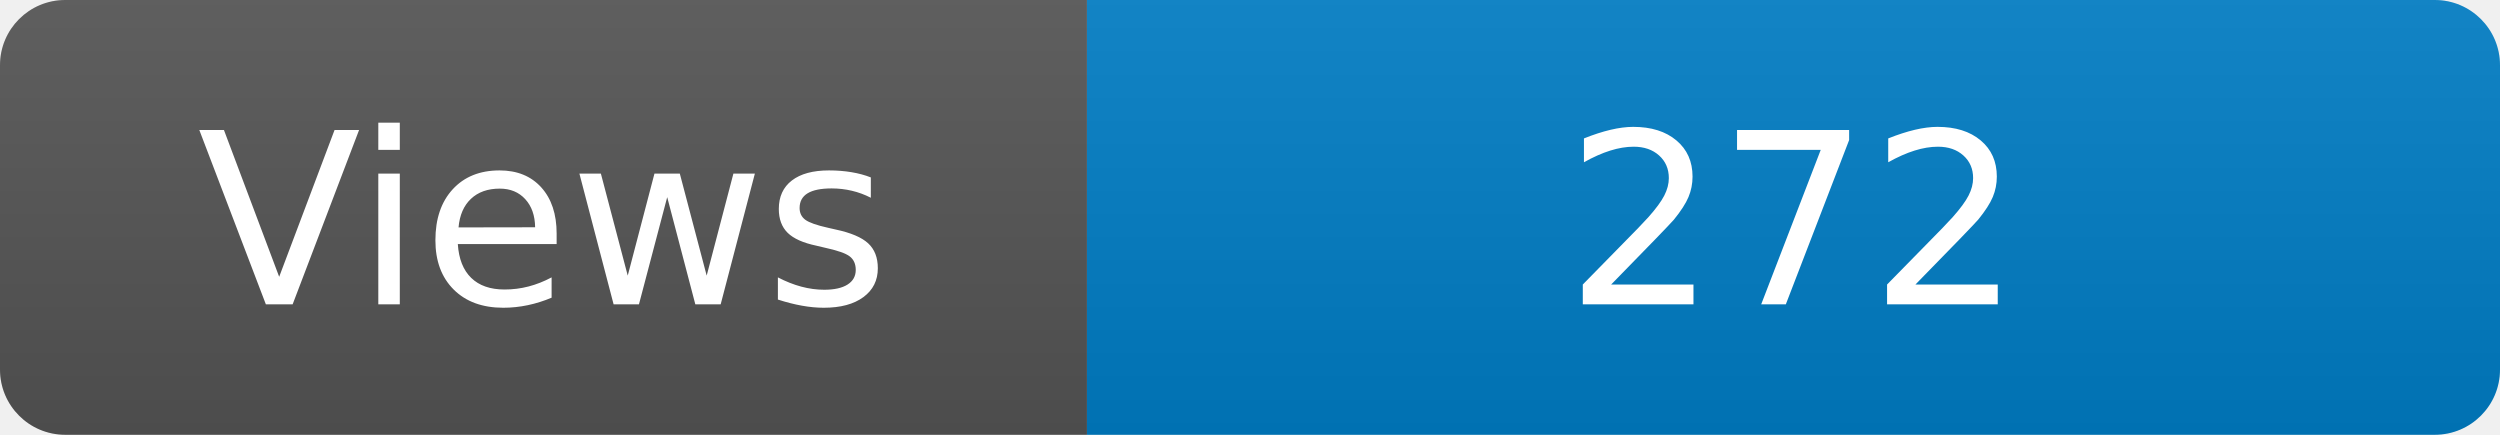
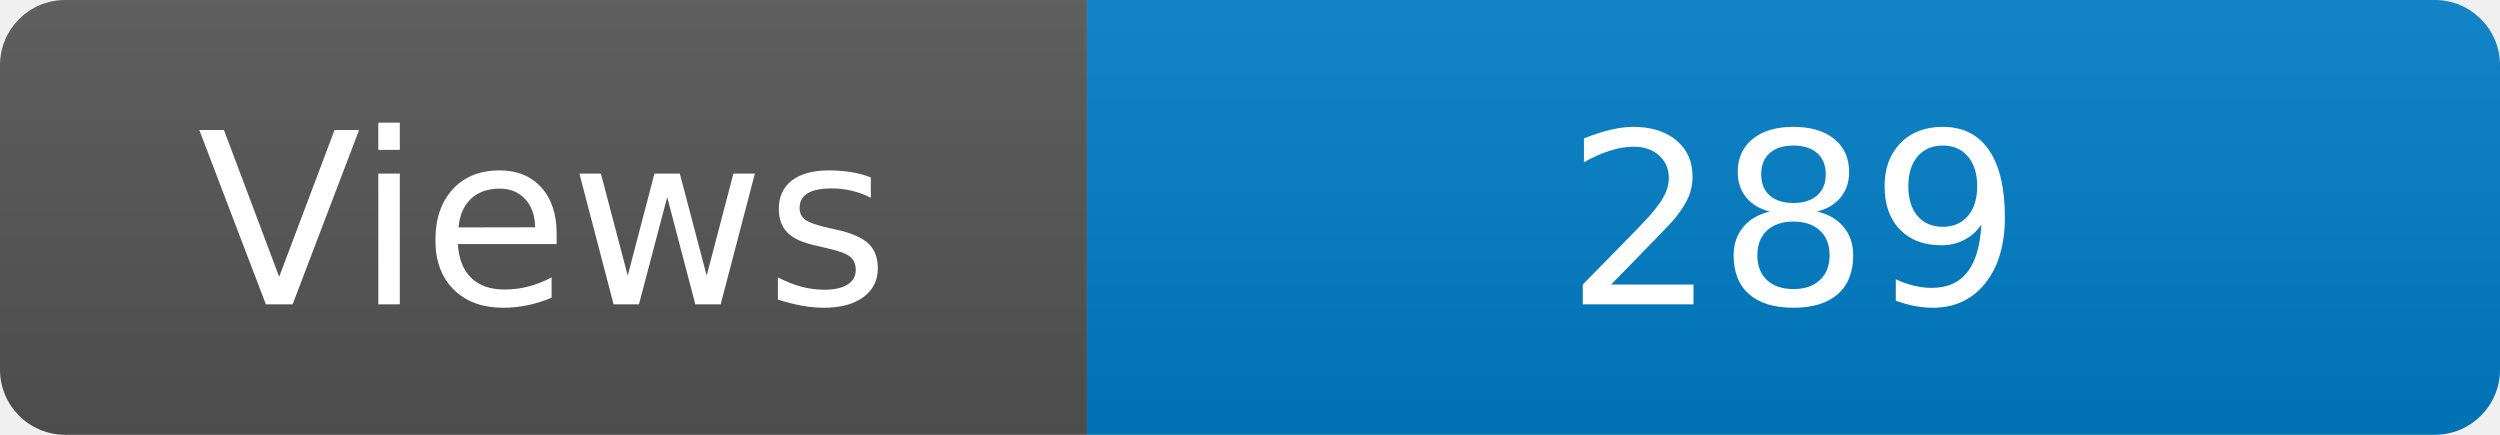
<svg xmlns="http://www.w3.org/2000/svg" width="115" height="20" role="img" aria-label="Maintained?: yes">
  <linearGradient id="s" x2="0" y2="100%">
    <stop offset="0" stop-color="#bbb" stop-opacity=".1" />
    <stop offset="1" stop-opacity=".1" />
  </linearGradient>
  <clipPath id="r">
    <rect width="115" height="20" rx="3" fill="#fff" />
  </clipPath>
  <g clip-path="url(#r)">
    <rect width="50" height="20" fill="#555" />
    <rect x="50" width="160" height="20" fill="#007ec6" />
    <rect width="115" height="20" fill="url(#s)" />
  </g>
  <g fill="#fff" text-anchor="middle" font-family="Verdana,Geneva,DejaVu Sans,sans-serif" font-size="110">
    <text x="250" y="140" transform="scale(.1)" fill="#fff">Views</text>
-     <text x="825" y="140" transform="scale(.1)" fill="#fff">272</text>
+     <text x="825" y="140" transform="scale(.1)" fill="#fff">289</text>
  </g>
</svg>
